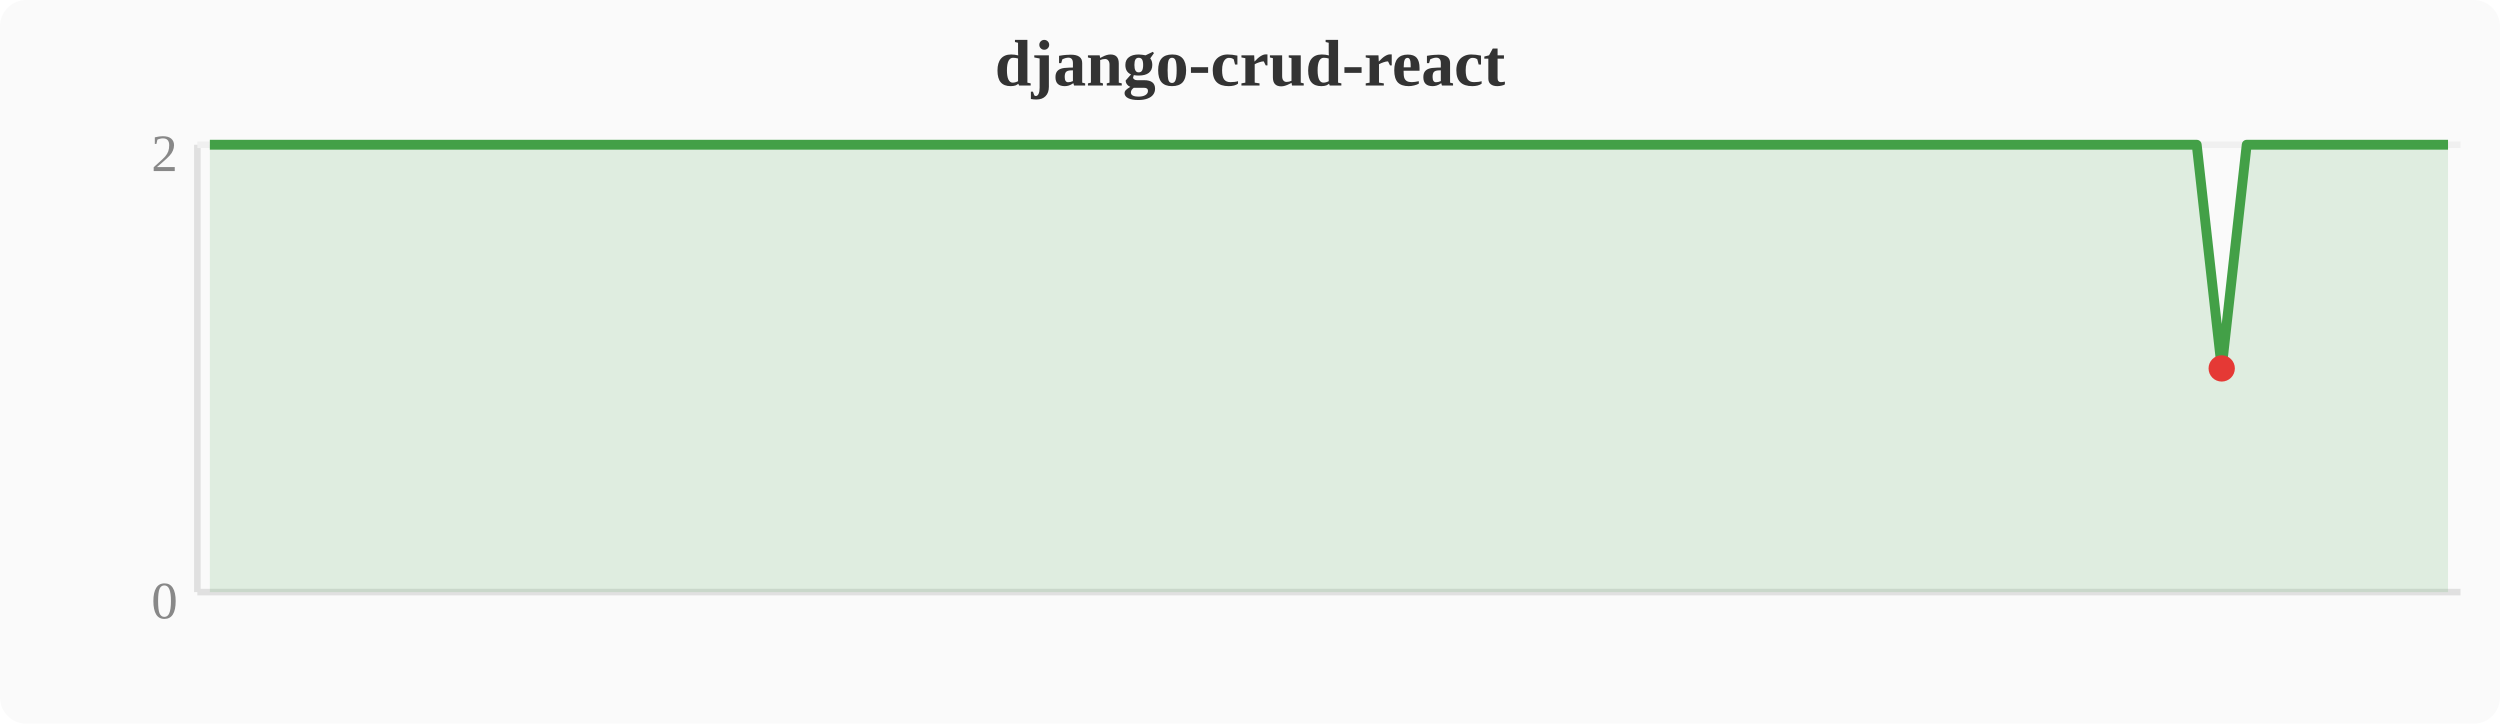
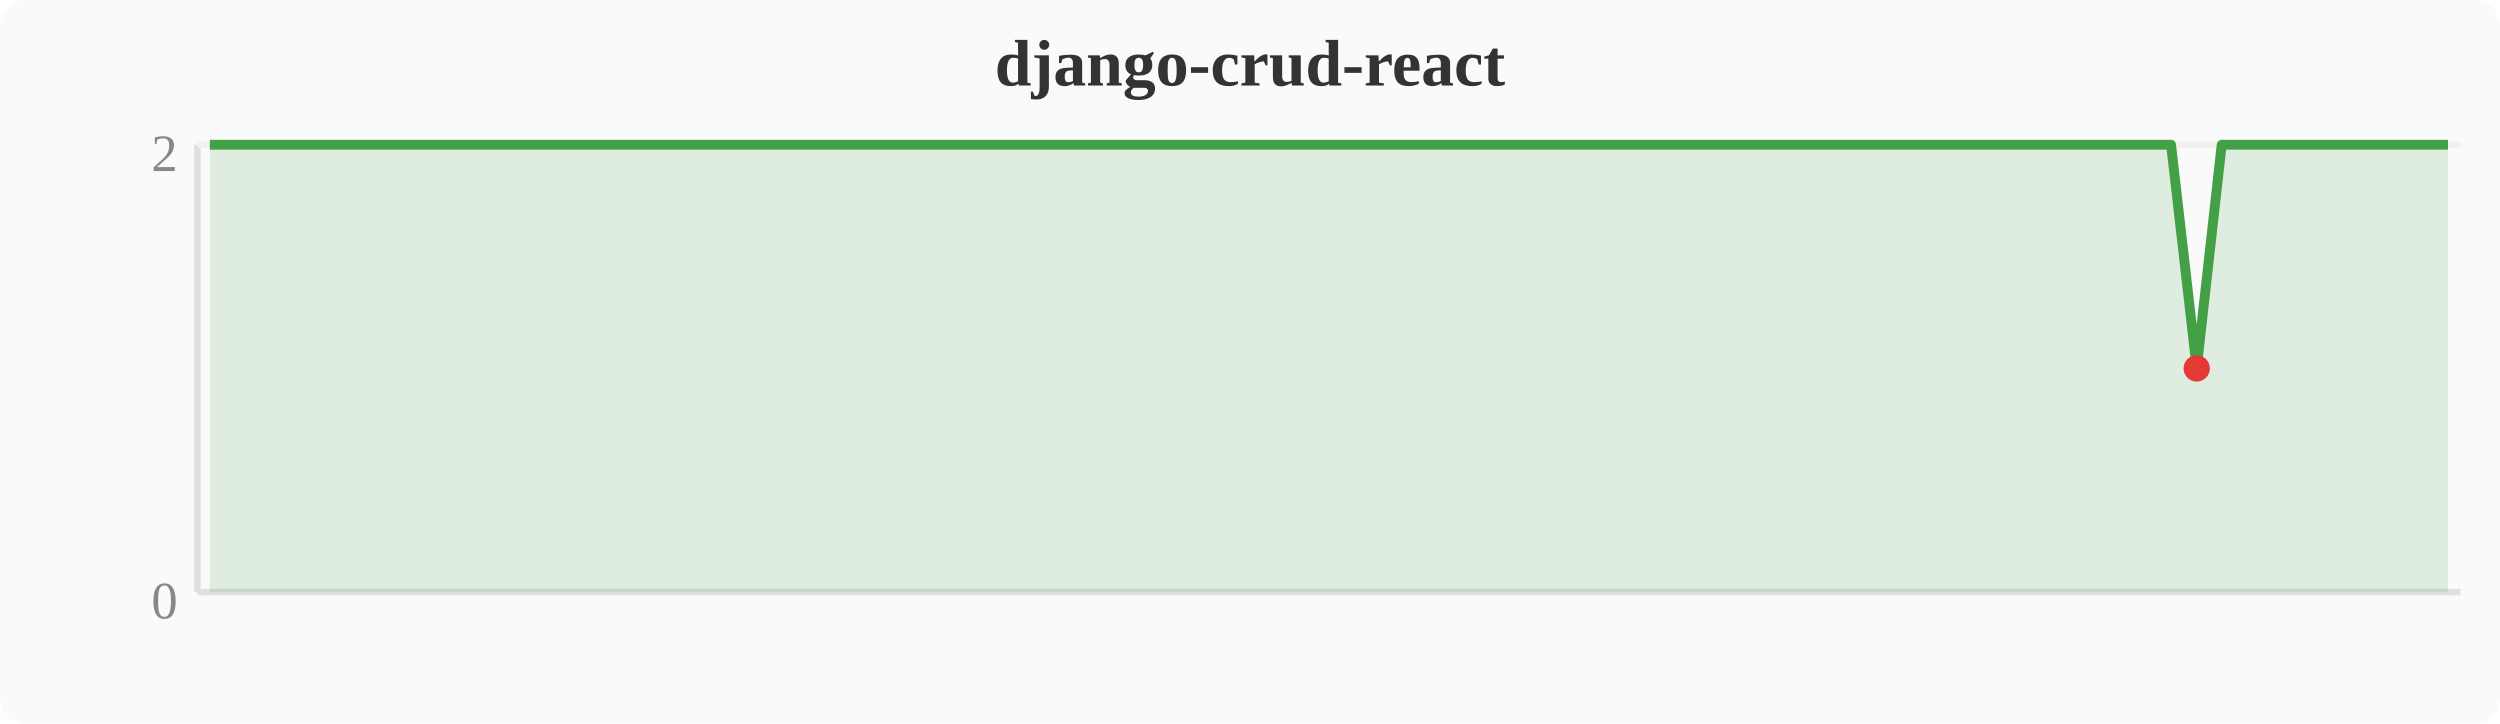
<svg xmlns="http://www.w3.org/2000/svg" width="380" height="110" viewBox="0 0 380 110">
  <rect width="380" height="110" fill="#fafafa" rx="4" />
  <text x="190" y="13" text-anchor="middle" font-size="10" font-weight="bold" fill="#333">django-crud-react</text>
  <line x1="30" y1="22" x2="30" y2="90" stroke="#e0e0e0" stroke-width="1" />
  <line x1="30" y1="90" x2="374" y2="90" stroke="#e0e0e0" stroke-width="1" />
  <line x1="30" y1="22" x2="374" y2="22" stroke="#f0f0f0" stroke-width="1" />
  <text x="27" y="94" text-anchor="end" font-size="8" fill="#888">0</text>
  <text x="27" y="26" text-anchor="end" font-size="8" fill="#888">2</text>
-   <polygon points="31.9,22.0 35.7,22.0 39.6,22.0 43.4,22.0 47.2,22.0 51.0,22.0 54.8,22.0 58.7,22.0 62.5,22.0 66.3,22.0 70.1,22.0 74.0,22.0 77.8,22.0 81.6,22.0 85.4,22.0 89.2,22.0 93.1,22.0 96.9,22.0 100.7,22.0 104.5,22.0 108.4,22.0 112.2,22.0 116.0,22.0 119.8,22.0 123.6,22.0 127.5,22.0 131.3,22.0 135.1,22.0 138.9,22.0 142.8,22.0 146.6,22.0 150.4,22.0 154.2,22.0 158.0,22.0 161.9,22.0 165.7,22.0 169.5,22.0 173.3,22.0 177.2,22.0 181.0,22.0 184.8,22.0 188.6,22.0 192.4,22.0 196.3,22.0 200.1,22.0 203.9,22.0 207.7,22.0 211.6,22.0 215.4,22.0 219.2,22.0 223.0,22.0 226.8,22.0 230.7,22.0 234.5,22.0 238.3,22.0 242.1,22.0 246.0,22.0 249.8,22.0 253.6,22.0 257.4,22.0 261.2,22.0 265.1,22.0 268.9,22.0 272.7,22.0 276.5,22.0 280.4,22.0 284.2,22.0 288.0,22.0 291.8,22.0 295.6,22.0 299.5,22.0 303.3,22.0 307.1,22.0 310.9,22.0 314.8,22.0 318.6,22.0 322.4,22.0 326.2,22.0 330.0,22.0 333.9,22.0 337.7,56.0 341.5,22.0 345.3,22.0 349.2,22.0 353.0,22.0 356.8,22.0 360.6,22.0 364.4,22.0 368.3,22.0 372.1,22.0 372.1,90 31.9,90" fill="#43a047" opacity="0.15" />
-   <polyline points="31.9,22.0 35.7,22.0 39.6,22.0 43.4,22.0 47.2,22.0 51.0,22.0 54.8,22.0 58.7,22.0 62.5,22.0 66.3,22.0 70.1,22.0 74.0,22.0 77.8,22.0 81.6,22.0 85.4,22.0 89.2,22.0 93.1,22.0 96.9,22.0 100.7,22.0 104.5,22.0 108.4,22.0 112.2,22.0 116.0,22.0 119.8,22.0 123.6,22.0 127.5,22.0 131.3,22.0 135.1,22.0 138.9,22.0 142.8,22.0 146.6,22.0 150.4,22.0 154.2,22.0 158.0,22.0 161.9,22.0 165.7,22.0 169.5,22.0 173.3,22.0 177.2,22.0 181.0,22.0 184.8,22.0 188.6,22.0 192.4,22.0 196.3,22.0 200.1,22.0 203.9,22.0 207.7,22.0 211.6,22.0 215.4,22.0 219.2,22.0 223.0,22.0 226.8,22.0 230.7,22.0 234.5,22.0 238.3,22.0 242.1,22.0 246.0,22.0 249.8,22.0 253.6,22.0 257.4,22.0 261.2,22.0 265.1,22.0 268.9,22.0 272.7,22.0 276.5,22.0 280.4,22.0 284.2,22.0 288.0,22.0 291.8,22.0 295.6,22.0 299.5,22.0 303.3,22.0 307.1,22.0 310.9,22.0 314.8,22.0 318.6,22.0 322.4,22.0 326.2,22.0 330.0,22.0 333.9,22.0 337.7,56.0 341.5,22.0 345.3,22.0 349.2,22.0 353.0,22.0 356.8,22.0 360.6,22.0 364.4,22.0 368.3,22.0 372.1,22.0" fill="none" stroke="#43a047" stroke-width="1.5" stroke-linejoin="round" />
-   <circle cx="337.7" cy="56.0" r="2" fill="#e53935" />
+   <polygon points="31.9,22.0 35.7,22.0 39.6,22.0 43.4,22.0 47.2,22.0 51.0,22.0 54.8,22.0 58.7,22.0 62.5,22.0 66.3,22.0 70.1,22.0 74.0,22.0 77.8,22.0 81.6,22.0 85.4,22.0 89.2,22.0 93.1,22.0 96.9,22.0 100.7,22.0 104.5,22.0 108.4,22.0 112.2,22.0 116.0,22.0 119.8,22.0 123.6,22.0 127.5,22.0 131.3,22.0 135.1,22.0 138.9,22.0 142.8,22.0 146.6,22.0 150.4,22.0 154.2,22.0 158.0,22.0 161.9,22.0 165.7,22.0 169.5,22.0 173.3,22.0 177.2,22.0 181.0,22.0 184.8,22.0 188.6,22.0 192.4,22.0 196.3,22.0 200.1,22.0 203.9,22.0 207.7,22.0 211.6,22.0 215.4,22.0 219.2,22.0 223.0,22.0 226.8,22.0 230.7,22.0 234.5,22.0 238.3,22.0 242.1,22.0 246.0,22.0 249.8,22.0 253.6,22.0 257.4,22.0 261.2,22.0 265.1,22.0 268.9,22.0 272.7,22.0 276.5,22.0 280.4,22.0 284.2,22.0 288.0,22.0 291.8,22.0 295.6,22.0 299.5,22.0 303.3,22.0 307.1,22.0 310.9,22.0 314.8,22.0 318.6,22.0 322.4,22.0 326.2,22.0 330.0,22.0 333.9,56.0 337.7,22.0 341.5,22.0 345.3,22.0 349.2,22.0 353.0,22.0 356.8,22.0 360.6,22.0 364.4,22.0 368.3,22.0 372.1,22.0 372.1,90 31.9,90" fill="#43a047" opacity="0.15" />
+   <polyline points="31.9,22.0 35.7,22.0 39.6,22.0 43.4,22.0 47.2,22.0 51.0,22.0 54.8,22.0 58.7,22.0 62.5,22.0 66.3,22.0 70.1,22.0 74.0,22.0 77.8,22.0 81.6,22.0 85.4,22.0 89.2,22.0 93.1,22.0 96.9,22.0 100.7,22.0 104.5,22.0 108.4,22.0 112.2,22.0 116.0,22.0 119.8,22.0 123.6,22.0 127.5,22.0 131.3,22.0 135.1,22.0 138.9,22.0 142.8,22.0 146.6,22.0 150.4,22.0 154.2,22.0 158.0,22.0 161.9,22.0 165.7,22.0 169.5,22.0 173.3,22.0 177.2,22.0 181.0,22.0 184.8,22.0 188.6,22.0 192.4,22.0 196.3,22.0 200.1,22.0 203.9,22.0 207.7,22.0 211.6,22.0 215.4,22.0 219.2,22.0 223.0,22.0 226.8,22.0 230.7,22.0 234.5,22.0 238.3,22.0 242.1,22.0 246.0,22.0 249.8,22.0 253.6,22.0 257.4,22.0 261.2,22.0 265.1,22.0 268.9,22.0 272.7,22.0 276.5,22.0 280.4,22.0 284.2,22.0 288.0,22.0 291.8,22.0 295.6,22.0 299.5,22.0 303.3,22.0 307.1,22.0 310.9,22.0 314.8,22.0 318.6,22.0 322.4,22.0 326.2,22.0 330.0,22.0 333.9,56.0 337.7,22.0 341.5,22.0 345.3,22.0 349.2,22.0 353.0,22.0 356.8,22.0 360.6,22.0 364.4,22.0 368.3,22.0 372.1,22.0" fill="none" stroke="#43a047" stroke-width="1.5" stroke-linejoin="round" />
+   <circle cx="333.9" cy="56.0" r="2" fill="#e53935" />
</svg>
